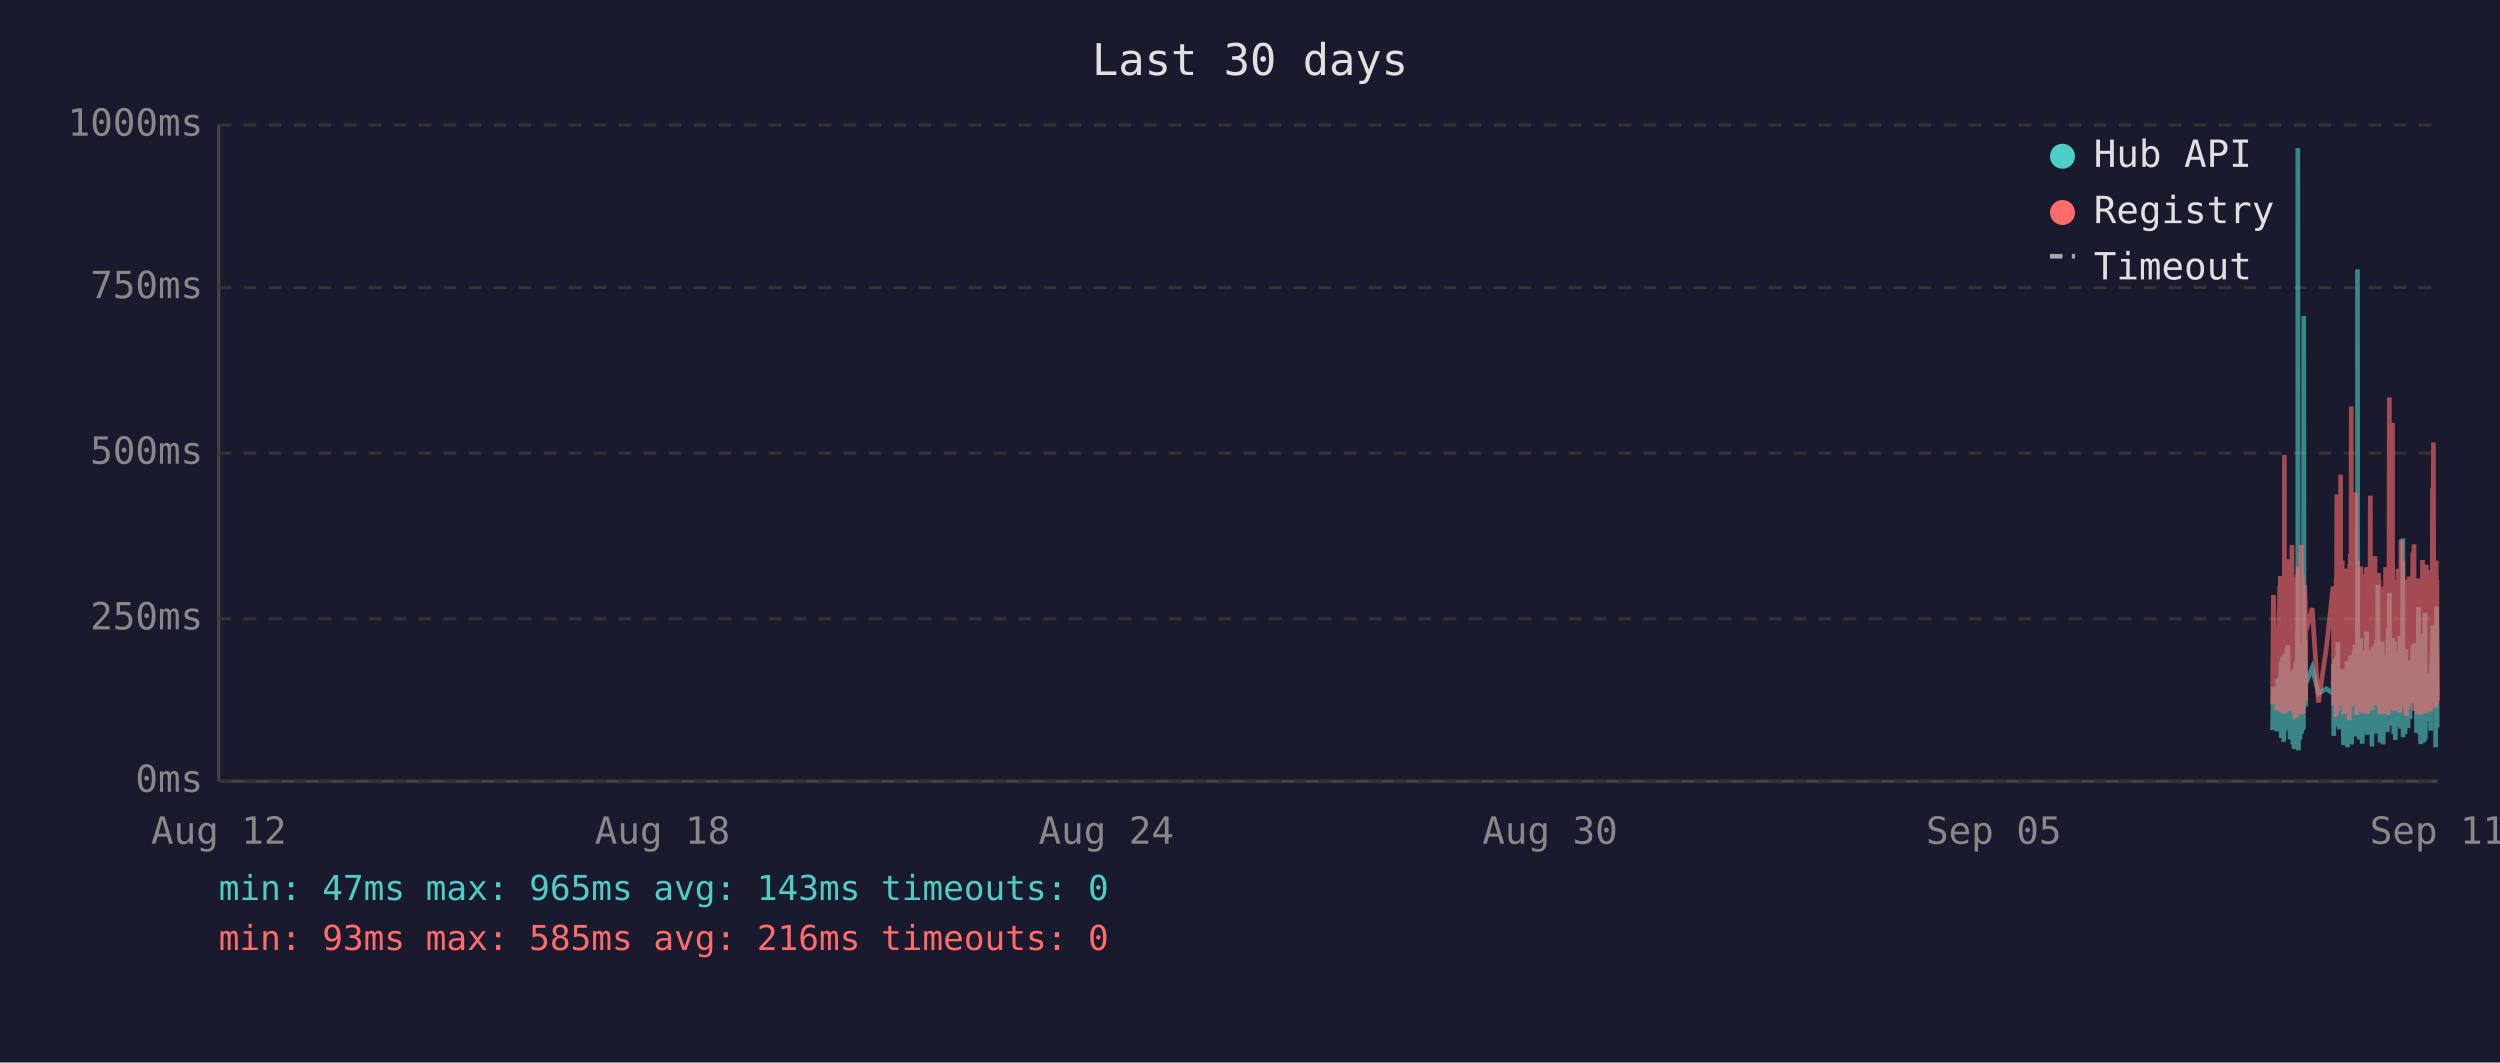
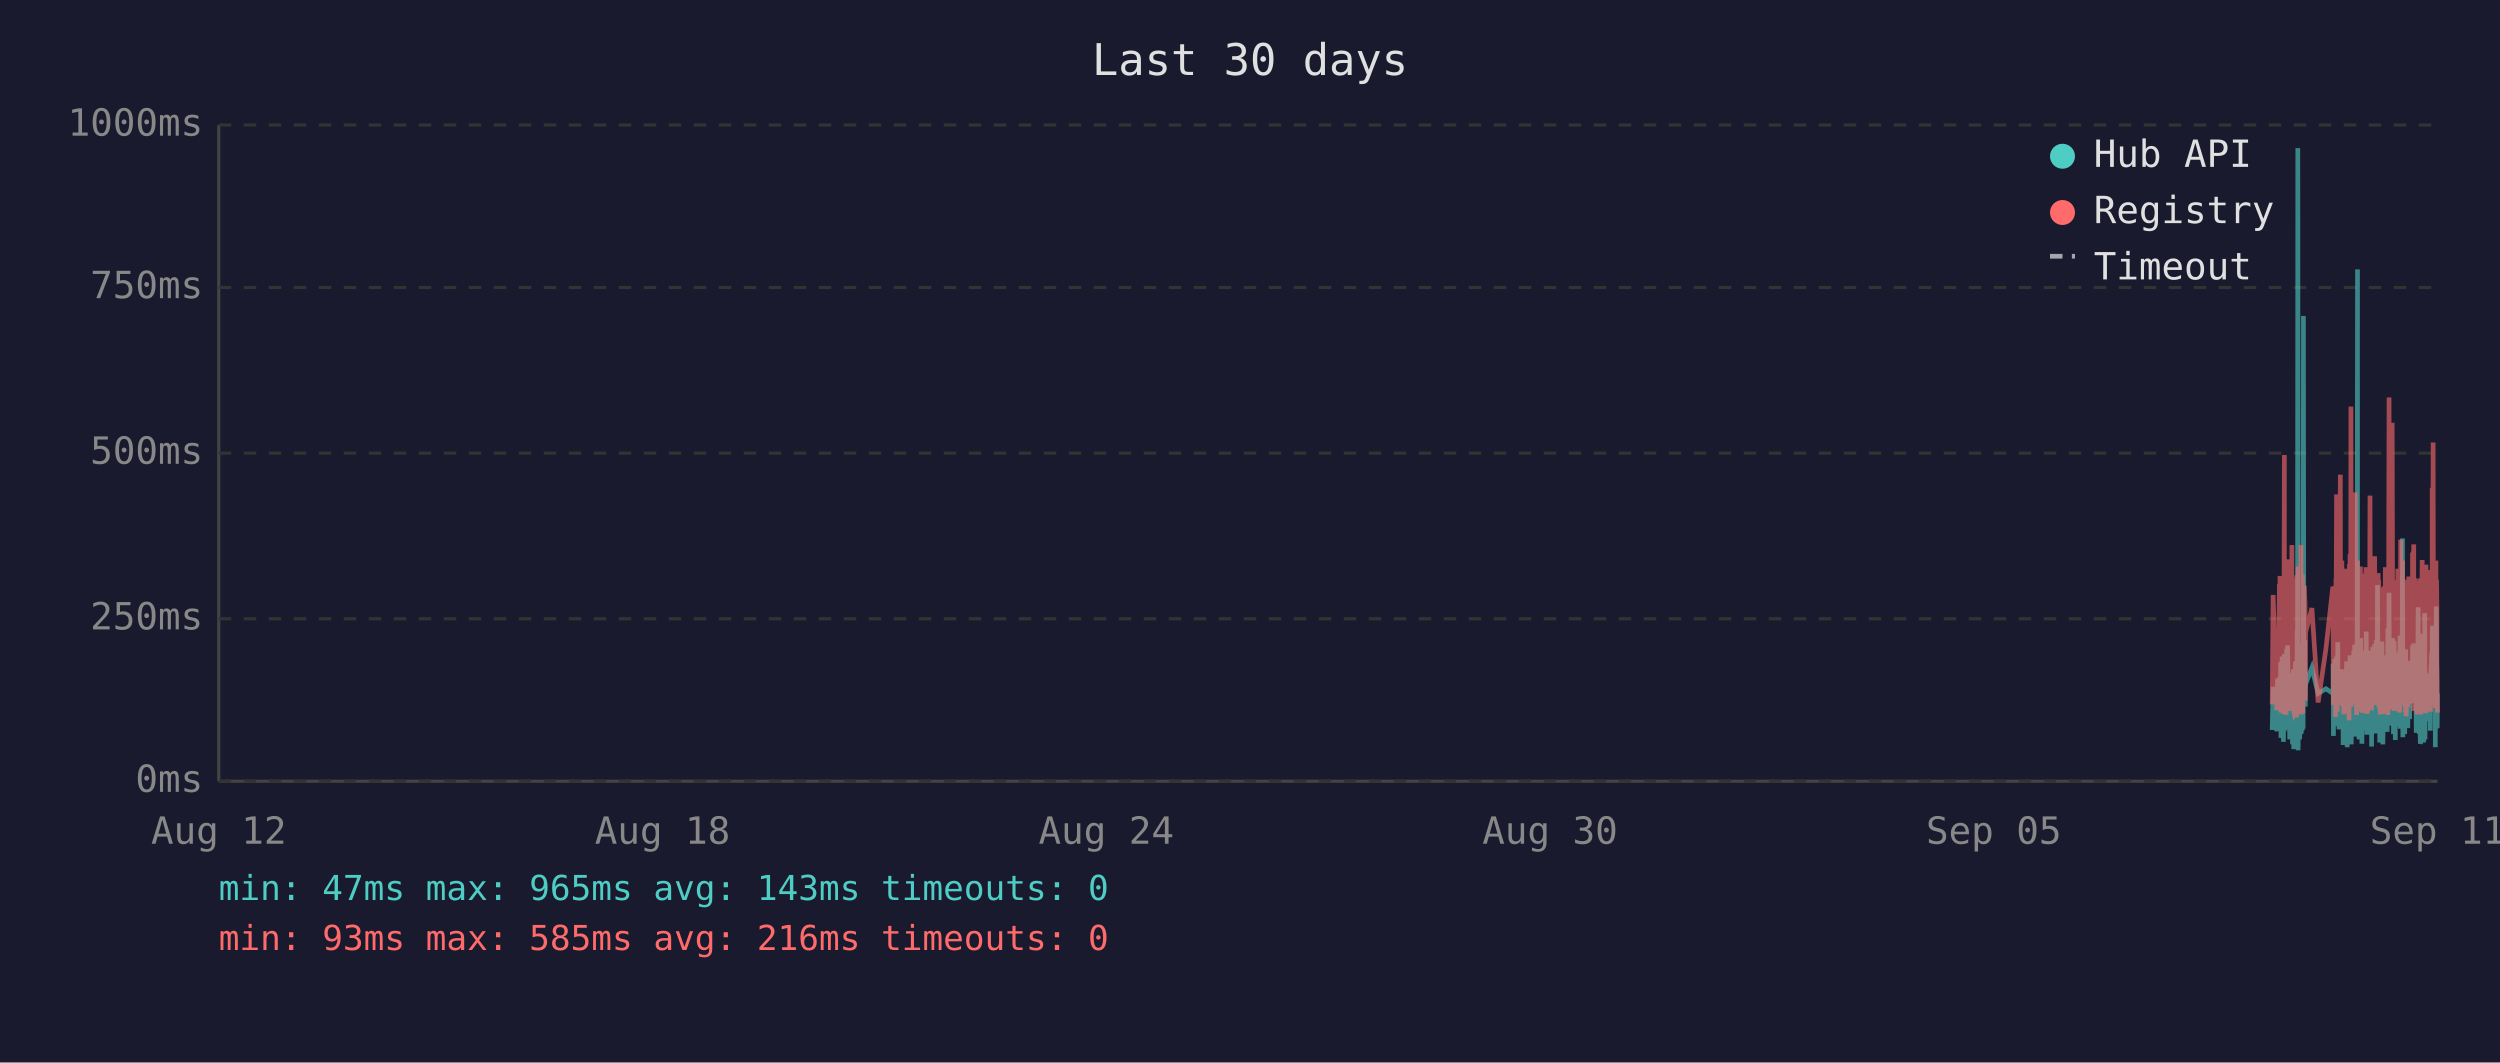
<svg xmlns="http://www.w3.org/2000/svg" viewBox="0 0 800 340" font-family="monospace" font-size="12">
  <rect width="800" height="340" fill="#1a1a2e" />
  <text x="400" y="24" fill="#e0e0e0" font-size="14" text-anchor="middle">Last 30 days</text>
  <line x1="70" y1="40" x2="70" y2="250" stroke="#444" stroke-width="1" />
  <line x1="70" y1="250" x2="780" y2="250" stroke="#444" stroke-width="1" />
  <line x1="70" y1="250" x2="780" y2="250" stroke="#333" stroke-width="1" stroke-dasharray="4" />
  <text x="65" y="250" fill="#888" text-anchor="end" dominant-baseline="middle">0ms</text>
  <line x1="70" y1="198" x2="780" y2="198" stroke="#333" stroke-width="1" stroke-dasharray="4" />
  <text x="65" y="198" fill="#888" text-anchor="end" dominant-baseline="middle">250ms</text>
  <line x1="70" y1="145" x2="780" y2="145" stroke="#333" stroke-width="1" stroke-dasharray="4" />
  <text x="65" y="145" fill="#888" text-anchor="end" dominant-baseline="middle">500ms</text>
  <line x1="70" y1="92" x2="780" y2="92" stroke="#333" stroke-width="1" stroke-dasharray="4" />
  <text x="65" y="92" fill="#888" text-anchor="end" dominant-baseline="middle">750ms</text>
  <line x1="70" y1="40" x2="780" y2="40" stroke="#333" stroke-width="1" stroke-dasharray="4" />
  <text x="65" y="40" fill="#888" text-anchor="end" dominant-baseline="middle">1000ms</text>
  <text x="70" y="270" fill="#888" text-anchor="middle">Aug 12</text>
  <text x="212" y="270" fill="#888" text-anchor="middle">Aug 18</text>
  <text x="354" y="270" fill="#888" text-anchor="middle">Aug 24</text>
  <text x="496" y="270" fill="#888" text-anchor="middle">Aug 30</text>
  <text x="638" y="270" fill="#888" text-anchor="middle">Sep 05</text>
  <text x="780" y="270" fill="#888" text-anchor="middle">Sep 11</text>
-   <polyline points="727.2,233.6 727.5,219.8 728.6,234.0 728.9,217.2 729.1,223.3 729.5,216.8 729.5,222.3 729.6,224.2 729.7,225.0 729.8,233.6 729.9,213.0 730.0,211.8 730.0,236.1 730.0,235.1 730.1,223.8 730.2,221.2 730.3,222.3 730.4,210.1 730.5,223.3 730.5,234.7 730.6,220.6 730.7,218.9 730.8,237.4 730.9,223.1 731.0,210.9 731.0,209.3 731.1,234.0 731.2,217.0 731.3,214.3 731.4,230.9 731.4,233.4 731.5,220.6 731.5,221.2 731.6,220.6 731.7,215.8 731.8,207.6 731.9,216.6 731.9,213.9 732.0,218.9 732.1,206.5 732.2,211.4 732.3,228.4 732.4,226.1 732.5,220.2 732.5,221.2 732.6,221.9 732.7,228.8 732.8,236.6 732.9,221.9 732.9,215.3 733.0,231.1 733.1,221.9 733.2,221.2 733.3,218.7 733.4,234.7 733.4,221.2 733.5,218.1 733.6,223.1 733.7,238.2 733.8,220.8 733.9,224.8 733.9,214.1 734.0,232.6 734.1,239.7 734.2,237.6 734.3,232.6 734.4,219.1 734.4,219.8 734.5,217.2 734.6,213.2 734.7,211.6 734.8,220.2 734.9,216.6 734.9,222.5 734.9,234.7 735.0,229.4 735.1,225.6 735.2,201.5 735.3,223.8 735.3,47.4 735.4,196.0 735.5,240.1 735.6,231.1 735.7,221.0 735.8,225.0 735.8,217.9 735.9,212.8 736.0,236.6 736.1,222.7 736.2,222.9 736.3,221.0 736.3,234.9 736.4,209.0 736.5,234.7 736.6,213.5 736.7,206.1 736.8,233.8 736.8,220.2 736.9,230.7 737.0,223.8 737.1,233.2 737.2,101.1 737.3,207.2 737.3,217.9 737.4,218.9 737.5,224.4 737.6,204.8 737.7,216.6 737.8,226.1 737.8,221.2 737.8,218.9 739.9,213.7 741.9,221.9 744.4,220.4 746.6,221.9 746.6,221.0 746.7,212.4 746.8,235.5 746.9,214.1 747.0,215.3 747.1,214.3 747.1,210.9 747.2,219.5 747.3,221.0 747.4,222.9 747.5,232.4 747.6,217.4 747.6,231.1 747.7,210.1 747.8,216.0 747.9,232.2 748.0,226.1 748.1,216.2 748.1,205.5 748.2,230.3 748.3,217.4 748.4,224.4 748.5,232.2 748.6,215.8 748.6,233.4 748.7,214.5 748.9,219.3 749.0,221.9 749.0,227.3 749.1,214.1 749.2,222.9 749.3,215.6 749.4,218.3 749.5,220.0 749.5,215.1 749.6,230.1 749.7,214.3 749.8,215.8 749.9,238.4 750.0,223.8 750.0,238.0 750.1,222.1 750.2,222.1 750.3,230.5 750.4,220.2 750.5,216.8 750.5,225.6 750.6,236.1 750.7,221.9 750.8,216.8 750.9,220.6 751.0,211.6 751.0,216.6 751.1,233.8 751.2,239.1 751.3,234.9 751.4,227.3 751.5,229.4 751.5,211.6 751.6,215.1 751.7,215.8 751.8,236.1 751.8,235.3 751.9,221.7 751.9,216.8 752.0,233.8 752.1,209.7 752.2,223.8 752.3,222.7 752.4,216.6 752.4,229.4 752.5,238.2 752.6,229.6 752.7,220.4 752.8,214.5 752.9,220.4 752.9,229.8 753.0,221.2 753.1,219.3 753.2,217.4 753.3,208.2 753.4,218.5 753.4,208.2 753.5,218.9 753.6,206.3 753.7,235.7 753.8,212.2 753.9,213.9 753.9,219.8 754.0,218.7 754.1,233.0 754.2,219.3 754.3,226.1 754.4,197.1 754.4,86.2 754.5,216.0 754.6,233.8 754.7,208.2 754.8,213.0 754.9,210.3 754.9,223.3 755.0,236.6 755.1,217.9 755.2,205.9 755.3,216.4 755.4,216.4 755.4,204.2 755.5,216.4 755.6,219.8 755.6,213.7 755.7,231.7 755.8,223.1 755.8,234.9 755.9,238.0 756.0,228.2 756.1,231.5 756.2,222.1 756.3,222.1 756.3,233.6 756.4,219.5 756.5,208.2 756.6,225.8 756.7,212.8 756.8,221.0 756.8,233.2 756.9,224.4 757.0,231.5 757.1,216.0 757.2,218.9 757.3,202.1 757.3,224.6 757.4,217.7 757.5,235.1 757.6,222.9 757.7,226.1 757.8,221.4 757.8,219.8 757.9,211.4 758.0,212.2 758.1,220.8 758.2,208.2 758.3,221.4 758.3,222.5 758.4,214.9 758.5,220.2 758.6,209.0 758.7,219.5 758.8,220.2 758.8,215.3 758.9,218.7 759.0,233.4 759.0,238.9 759.1,210.9 759.2,223.5 759.3,213.2 759.3,207.0 759.4,219.5 759.5,216.4 759.6,223.3 759.7,224.2 759.7,215.3 759.8,210.9 759.9,221.0 760.0,206.1 760.1,233.0 760.2,220.4 760.2,210.7 760.3,220.2 760.4,234.7 760.5,204.8 760.6,219.1 760.7,228.6 760.7,214.3 760.8,222.3 760.9,187.2 761.0,208.6 761.1,221.2 761.2,207.4 761.2,220.6 761.3,221.4 761.4,228.4 761.5,223.5 761.6,226.5 761.6,237.6 761.7,221.4 761.7,234.2 761.8,220.8 761.9,214.9 762.0,234.5 762.1,217.0 762.2,227.1 762.2,221.7 762.3,205.3 762.4,215.6 762.5,226.5 762.6,238.2 762.7,232.6 762.7,223.3 762.8,216.8 762.9,234.0 763.0,225.4 763.1,218.1 763.1,209.9 763.2,218.3 763.3,225.6 763.4,209.7 763.5,211.6 763.6,224.0 763.6,219.1 763.7,221.4 763.7,223.8 763.8,233.4 763.9,226.7 764.0,234.2 764.1,222.9 764.1,213.0 764.2,201.1 764.3,229.2 764.4,220.8 764.5,215.8 764.6,189.7 764.6,223.5 764.7,208.8 764.8,223.3 764.9,217.7 765.0,207.8 765.1,218.1 765.1,213.9 765.2,212.0 765.3,218.9 765.4,218.3 765.5,232.2 765.6,206.3 765.6,204.2 765.7,218.5 765.8,230.9 765.9,218.3 766.0,234.9 766.1,229.8 766.1,215.3 766.2,205.1 766.3,232.6 766.4,231.1 766.5,208.4 766.5,236.8 766.6,218.9 766.7,228.6 766.8,228.4 766.9,209.5 767.0,217.0 767.0,232.4 767.1,230.1 767.2,212.8 767.3,223.8 767.4,221.4 767.5,232.2 767.5,218.1 767.6,222.5 767.7,229.4 767.8,221.2 767.9,230.3 768.0,224.2 768.0,203.4 768.1,208.2 768.2,233.2 768.3,222.9 768.4,228.2 768.5,216.6 768.5,219.3 768.6,221.0 768.7,214.5 768.8,211.8 768.9,172.3 769.0,235.9 769.0,230.9 769.1,211.6 769.2,209.5 769.3,217.2 769.4,218.7 769.5,220.0 769.5,215.3 769.6,234.9 769.7,227.3 769.8,213.9 769.9,207.8 769.9,230.1 770.0,225.4 770.1,233.0 770.2,215.1 770.3,225.0 770.4,219.3 770.4,220.8 770.4,220.6 770.5,225.0 770.6,233.0 770.7,211.6 770.8,222.9 770.9,220.0 770.9,225.0 771.0,213.7 771.1,213.7 771.2,230.1 771.3,213.5 771.4,224.2 771.4,214.9 771.5,224.2 771.6,211.4 771.7,218.7 771.8,212.8 771.9,215.1 772.0,225.0 772.0,213.7 772.1,206.5 772.2,213.9 772.3,217.7 772.4,219.1 772.5,205.9 772.5,224.0 772.6,212.4 772.7,216.4 772.8,219.8 772.9,220.6 772.9,215.3 773.0,222.5 773.1,224.6 773.2,223.1 773.3,234.5 773.4,230.9 773.4,229.6 773.5,224.6 773.6,225.2 773.7,216.6 773.8,218.3 773.9,194.3 773.9,231.1 774.0,223.3 774.1,207.4 774.2,216.2 774.3,234.9 774.4,231.7 774.4,212.8 774.5,226.5 774.6,238.0 774.7,237.6 774.8,221.4 774.9,219.5 774.9,220.4 775.0,217.2 775.1,217.9 775.2,202.8 775.3,216.6 775.4,224.4 775.4,215.6 775.5,215.1 775.5,237.6 775.6,219.8 775.7,237.2 775.8,233.2 775.9,222.9 775.9,224.2 776.0,196.2 776.1,236.6 776.2,217.9 776.3,218.9 776.3,223.3 776.4,218.5 776.5,224.4 776.6,217.2 776.7,217.7 776.8,216.4 776.8,228.2 776.9,217.0 777.0,216.4 777.1,217.0 777.2,224.8 777.3,230.7 777.3,222.5 777.4,218.5 777.5,221.2 777.6,215.3 777.7,217.4 777.8,233.8 777.8,217.4 777.9,224.6 778.0,212.8 778.1,214.9 778.2,208.8 778.3,214.1 778.3,215.3 778.4,204.8 778.5,200.2 778.6,223.3 778.7,211.4 778.8,209.3 778.8,205.1 778.9,215.1 779.0,223.5 779.1,224.2 779.2,209.9 779.3,216.8 779.3,214.9 779.4,239.1 779.4,235.5 779.5,216.4 779.6,214.7 779.7,194.1 779.8,210.9 779.8,216.2 779.9,232.8 780.0,233.0" fill="none" stroke="#4ecdc4" stroke-width="1.5" opacity="0.6" />
-   <polyline points="727.2,225.4 727.5,190.4 728.6,227.3 728.9,201.7 729.1,226.5 729.5,187.6 729.5,187.6 729.6,215.8 729.7,184.3 729.8,224.6 729.9,206.3 730.0,192.5 730.0,228.0 730.0,225.8 730.1,209.0 730.2,204.0 730.3,209.0 730.4,196.2 730.5,224.4 730.5,225.8 730.6,206.1 730.7,204.2 730.8,228.4 730.9,222.3 731.0,186.0 731.0,145.6 731.1,226.3 731.2,215.1 731.3,226.3 731.4,224.2 731.4,226.5 731.5,228.0 731.5,228.0 731.6,206.5 731.7,198.1 731.8,181.3 731.9,193.1 731.9,199.4 732.0,181.1 732.1,201.1 732.2,196.7 732.3,223.5 732.4,214.9 732.5,179.0 732.5,185.3 732.6,227.5 732.7,225.8 732.8,226.7 732.9,185.7 732.9,209.5 733.0,224.4 733.1,184.9 733.2,184.5 733.3,206.3 733.4,225.0 733.4,174.4 733.5,200.7 733.6,185.3 733.7,226.5 733.8,186.4 733.9,222.7 733.9,190.8 734.0,216.6 734.1,227.5 734.2,228.0 734.3,227.7 734.4,186.6 734.4,210.5 734.5,200.2 734.6,200.4 734.7,198.1 734.8,206.1 734.9,190.4 734.9,184.9 734.9,229.6 735.0,217.7 735.1,184.1 735.2,188.3 735.3,216.6 735.3,187.8 735.4,181.3 735.5,227.5 735.6,225.6 735.7,207.4 735.8,226.5 735.8,201.3 735.9,193.9 736.0,226.9 736.1,184.1 736.2,209.0 736.3,185.5 736.3,225.8 736.4,174.4 736.5,228.6 736.6,192.7 736.7,197.5 736.8,224.0 736.8,183.9 736.9,225.0 737.0,228.2 737.1,216.0 737.2,209.9 737.3,192.2 737.3,193.3 737.4,221.7 737.5,187.4 737.6,191.0 737.7,192.9 737.8,217.2 737.8,224.2 737.8,202.3 739.9,194.6 741.9,224.8 744.4,207.6 746.6,187.8 746.6,188.7 746.7,201.7 746.8,225.6 746.9,191.0 747.0,187.6 747.1,190.8 747.1,190.6 747.2,208.8 747.3,210.5 747.4,216.0 747.5,229.4 747.6,185.1 747.6,218.7 747.7,182.8 747.8,158.2 747.9,221.7 748.0,227.7 748.1,191.8 748.1,178.8 748.2,225.4 748.3,203.0 748.4,219.5 748.5,219.3 748.6,205.3 748.6,225.6 748.7,182.0 748.9,181.3 749.0,151.9 749.0,218.5 749.1,189.1 749.2,208.0 749.3,207.4 749.4,210.1 749.5,179.4 749.5,202.1 749.6,224.2 749.7,194.3 749.8,189.9 749.9,226.3 750.0,196.4 750.0,228.6 750.1,206.5 750.2,217.4 750.3,224.4 750.4,182.0 750.5,191.4 750.5,228.4 750.6,225.4 750.7,225.2 750.8,187.6 750.9,184.7 751.0,196.7 751.0,204.0 751.1,223.8 751.2,224.4 751.3,226.9 751.4,215.6 751.5,216.8 751.5,210.1 751.6,208.2 751.7,205.9 751.8,230.5 751.8,228.4 751.9,180.5 751.9,186.4 752.0,223.8 752.1,177.3 752.2,184.7 752.3,225.8 752.4,130.1 752.4,217.2 752.5,226.1 752.6,224.8 752.7,181.8 752.8,190.8 752.9,201.7 752.9,225.0 753.0,221.0 753.1,183.4 753.2,192.7 753.3,199.2 753.4,184.9 753.4,182.2 753.5,183.9 753.6,178.4 753.7,224.2 753.8,157.6 753.9,197.7 753.9,208.6 754.0,184.5 754.1,214.1 754.2,228.8 754.3,206.5 754.4,194.6 754.4,179.4 754.5,186.6 754.6,221.9 754.7,214.1 754.8,203.6 754.9,197.3 754.9,208.8 755.0,225.2 755.1,190.6 755.2,194.6 755.3,189.5 755.4,181.3 755.4,184.5 755.5,191.4 755.6,188.1 755.6,192.7 755.7,226.1 755.8,227.7 755.8,225.0 755.9,223.5 756.0,215.3 756.1,228.0 756.2,215.1 756.3,184.5 756.3,215.3 756.4,228.2 756.5,197.3 756.6,184.3 756.7,224.4 756.8,183.6 756.8,225.6 756.9,185.3 757.0,224.8 757.1,226.3 757.2,181.5 757.3,190.8 757.3,213.5 757.4,189.7 757.5,225.0 757.6,228.4 757.7,226.3 757.8,217.7 757.8,203.4 757.9,199.6 758.0,194.8 758.1,185.3 758.2,199.4 758.3,188.9 758.3,215.1 758.4,190.6 758.5,158.6 758.6,192.7 758.7,187.8 758.8,207.8 758.8,195.0 758.9,184.1 759.0,216.0 759.0,227.3 759.1,183.6 759.2,223.8 759.3,194.3 759.3,182.8 759.4,185.1 759.5,202.3 759.6,204.4 759.7,220.6 759.7,189.3 759.8,207.8 759.9,181.3 760.0,178.0 760.1,223.3 760.2,183.4 760.2,191.6 760.3,204.0 760.4,225.6 760.5,195.8 760.6,210.1 760.7,222.9 760.7,189.1 760.8,207.0 760.9,191.2 761.0,197.5 761.1,183.4 761.2,197.9 761.2,193.5 761.3,185.7 761.4,226.5 761.5,225.4 761.6,210.9 761.6,226.7 761.7,225.2 761.7,228.6 761.8,210.1 761.9,193.1 762.0,228.6 762.1,214.7 762.2,214.9 762.2,214.5 762.3,188.1 762.4,191.4 762.5,226.3 762.6,228.4 762.7,223.8 762.7,211.4 762.8,216.8 762.9,226.5 763.0,187.6 763.1,203.4 763.1,226.5 763.2,191.2 763.3,217.0 763.4,181.5 763.5,196.2 763.6,228.0 763.6,191.8 763.7,225.8 763.7,225.8 763.8,227.5 763.9,218.3 764.0,227.7 764.1,183.9 764.1,190.6 764.2,228.8 764.3,222.9 764.4,223.8 764.5,170.4 764.6,127.2 764.6,196.0 764.7,199.6 764.8,227.1 764.9,188.9 765.0,191.6 765.1,209.0 765.1,192.5 765.2,188.5 765.3,182.2 765.4,209.0 765.5,225.6 765.6,135.3 765.6,180.1 765.7,182.0 765.8,225.2 765.9,185.7 766.0,223.8 766.1,225.8 766.1,189.1 766.2,207.0 766.3,227.5 766.4,216.0 766.5,197.1 766.5,222.5 766.6,214.5 766.7,217.2 766.8,223.8 766.9,189.5 767.0,186.8 767.0,223.5 767.1,223.3 767.2,189.9 767.3,226.5 767.4,182.0 767.5,224.2 767.5,205.3 767.6,227.1 767.7,224.0 767.8,185.1 767.9,228.0 768.0,226.5 768.0,184.5 768.1,207.2 768.2,218.3 768.3,172.7 768.4,224.4 768.5,195.0 768.5,189.7 768.6,181.3 768.7,185.1 768.8,197.5 768.9,179.4 769.0,224.0 769.0,225.2 769.1,192.2 769.2,205.9 769.3,207.4 769.4,210.5 769.5,224.4 769.5,191.4 769.6,226.1 769.7,218.3 769.8,189.3 769.9,228.0 769.9,209.0 770.0,229.0 770.1,228.8 770.2,192.9 770.3,187.0 770.4,187.6 770.4,185.5 770.4,208.0 770.5,224.6 770.6,226.3 770.7,200.4 770.8,216.4 770.9,184.5 770.9,207.2 771.0,190.8 771.1,191.8 771.2,225.2 771.3,190.8 771.4,208.2 771.4,191.2 771.5,188.1 771.6,194.1 771.7,187.0 771.8,193.1 771.9,189.7 772.0,224.2 772.0,193.3 772.1,176.9 772.2,188.9 772.3,176.5 772.4,180.7 772.5,174.2 772.5,227.5 772.6,185.7 772.7,191.0 772.8,207.2 772.9,185.1 772.9,192.0 773.0,216.6 773.1,226.3 773.2,208.0 773.3,226.5 773.4,227.3 773.4,218.9 773.5,227.1 773.6,228.6 773.7,191.6 773.8,227.1 773.9,198.6 773.9,227.3 774.0,218.9 774.1,186.0 774.2,191.0 774.3,224.6 774.4,228.6 774.4,185.1 774.5,217.4 774.6,223.8 774.7,228.6 774.8,227.3 774.9,206.1 774.9,206.1 775.0,193.9 775.1,188.9 775.2,179.2 775.3,200.0 775.4,226.7 775.4,193.9 775.5,192.0 775.5,227.3 775.6,204.8 775.7,227.5 775.8,226.5 775.9,225.4 775.9,226.7 776.0,193.3 776.1,228.2 776.2,193.1 776.3,209.0 776.3,228.2 776.4,180.7 776.5,210.9 776.6,197.7 776.7,192.9 776.8,193.5 776.8,215.8 776.9,199.8 777.0,207.2 777.1,224.4 777.2,224.6 777.3,214.7 777.3,186.2 777.4,225.2 777.5,182.4 777.6,190.6 777.7,197.5 777.8,226.5 777.8,227.7 777.9,212.0 778.0,191.8 778.1,189.3 778.2,194.3 778.3,191.4 778.3,191.4 778.4,156.1 778.5,209.9 778.6,184.3 778.7,141.6 778.8,198.8 778.8,200.7 778.9,195.8 779.0,223.8 779.1,185.7 779.2,197.7 779.3,191.0 779.3,193.5 779.4,226.5 779.4,223.1 779.5,191.6 779.6,179.4 779.7,225.2 779.8,185.5 779.8,194.6 779.9,209.9 780.0,224.2" fill="none" stroke="#ff6b6b" stroke-width="1.5" opacity="0.6" />
+   <polyline points="727.1,233.6 727.4,219.8 728.6,234.0 728.8,217.2 729.0,223.3 729.4,216.8 729.5,222.3 729.5,224.2 729.6,225.0 729.7,233.6 729.8,213.0 729.9,211.8 729.9,236.1 730.0,235.1 730.0,223.8 730.1,221.2 730.2,222.3 730.3,210.1 730.4,223.3 730.5,234.7 730.5,220.6 730.6,218.9 730.7,237.4 730.8,223.1 730.9,210.9 731.0,209.3 731.0,234.0 731.1,217.0 731.2,214.3 731.3,230.9 731.4,233.4 731.4,220.6 731.5,221.2 731.5,220.6 731.6,215.8 731.7,207.6 731.8,216.6 731.9,213.9 731.9,218.9 732.0,206.5 732.1,211.4 732.2,228.4 732.3,226.1 732.4,220.2 732.4,221.2 732.5,221.9 732.6,228.8 732.7,236.6 732.8,221.9 732.9,215.3 732.9,231.1 733.0,221.9 733.1,221.2 733.2,218.7 733.3,234.7 733.4,221.2 733.4,218.1 733.5,223.1 733.6,238.2 733.7,220.8 733.8,224.8 733.9,214.1 733.9,232.6 734.0,239.7 734.1,237.6 734.2,232.6 734.3,219.1 734.4,219.8 734.4,217.2 734.5,213.2 734.6,211.6 734.7,220.2 734.8,216.6 734.9,222.5 734.9,234.7 734.9,229.4 735.0,225.6 735.1,201.5 735.2,223.8 735.3,47.4 735.4,196.0 735.4,240.1 735.5,231.1 735.6,221.0 735.7,225.0 735.8,217.9 735.8,212.8 735.9,236.6 736.0,222.7 736.1,222.9 736.2,221.0 736.3,234.9 736.3,209.0 736.4,234.7 736.5,213.5 736.6,206.1 736.7,233.8 736.8,220.2 736.8,230.7 736.9,223.8 737.0,233.2 737.1,101.1 737.2,207.2 737.3,217.9 737.3,218.9 737.4,224.4 737.5,204.8 737.6,216.6 737.7,226.1 737.7,221.2 737.8,218.9 739.8,213.7 741.8,221.9 744.3,220.4 746.5,221.9 746.6,221.0 746.6,212.4 746.7,235.5 746.8,214.1 746.9,215.3 747.0,214.3 747.1,210.9 747.1,219.5 747.2,221.0 747.3,222.9 747.4,232.4 747.5,217.4 747.6,231.1 747.6,210.1 747.7,216.0 747.8,232.2 747.9,226.1 748.0,216.2 748.1,205.5 748.1,230.3 748.2,217.4 748.3,224.4 748.4,232.2 748.5,215.8 748.5,233.4 748.6,214.5 748.8,219.3 748.9,221.9 749.0,227.3 749.0,214.1 749.1,222.9 749.2,215.6 749.3,218.3 749.4,220.0 749.5,215.1 749.5,230.1 749.6,214.3 749.7,215.8 749.8,238.4 749.9,223.8 750.0,238.0 750.0,222.1 750.1,222.1 750.2,230.5 750.3,220.2 750.4,216.8 750.5,225.6 750.5,236.1 750.6,221.9 750.7,216.8 750.8,220.6 750.9,211.6 751.0,216.6 751.0,233.8 751.1,239.1 751.2,234.9 751.3,227.3 751.4,229.4 751.5,211.6 751.5,215.1 751.6,215.8 751.7,236.1 751.7,235.3 751.8,221.7 751.9,216.8 751.9,233.8 752.0,209.7 752.1,223.8 752.2,222.7 752.3,216.6 752.4,229.4 752.4,238.2 752.5,229.6 752.6,220.4 752.7,214.5 752.8,220.4 752.9,229.8 752.9,221.2 753.0,219.3 753.1,217.4 753.2,208.2 753.3,218.5 753.4,208.2 753.4,218.9 753.5,206.3 753.6,235.7 753.7,212.2 753.8,213.9 753.9,219.8 753.9,218.7 754.0,233.0 754.1,219.3 754.2,226.1 754.3,197.1 754.4,86.2 754.4,216.0 754.5,233.8 754.6,208.2 754.7,213.0 754.8,210.3 754.9,223.3 754.9,236.6 755.0,217.9 755.1,205.9 755.2,216.4 755.3,216.4 755.4,204.2 755.4,216.4 755.5,219.8 755.6,213.7 755.6,231.7 755.7,223.1 755.8,234.9 755.8,238.0 755.9,228.2 756.0,231.5 756.1,222.1 756.2,222.1 756.3,233.6 756.3,219.5 756.4,208.2 756.5,225.8 756.6,212.8 756.7,221.0 756.8,233.2 756.8,224.4 756.9,231.5 757.0,216.0 757.1,218.9 757.2,202.1 757.3,224.6 757.3,217.7 757.4,235.1 757.5,222.9 757.6,226.1 757.7,221.4 757.8,219.8 757.8,211.4 757.9,212.2 758.0,220.8 758.1,208.2 758.2,221.4 758.3,222.5 758.3,214.9 758.4,220.2 758.5,209.0 758.6,219.5 758.7,220.2 758.8,215.3 758.8,218.7 758.9,233.4 758.9,238.9 759.0,210.9 759.1,223.5 759.2,213.2 759.3,207.0 759.3,219.5 759.4,216.4 759.5,223.3 759.6,224.2 759.7,215.3 759.7,210.9 759.8,221.0 759.9,206.1 760.0,233.0 760.1,220.4 760.2,210.7 760.2,220.2 760.3,234.7 760.4,204.8 760.5,219.1 760.6,228.6 760.7,214.3 760.7,222.3 760.8,187.2 760.9,208.6 761.0,221.2 761.1,207.4 761.2,220.6 761.2,221.4 761.3,228.4 761.4,223.5 761.5,226.5 761.5,237.6 761.6,221.4 761.7,234.2 761.7,220.8 761.8,214.9 761.9,234.5 762.0,217.0 762.1,227.1 762.2,221.7 762.2,205.3 762.3,215.6 762.4,226.5 762.5,238.2 762.6,232.6 762.7,223.3 762.7,216.8 762.8,234.0 762.9,225.4 763.0,218.1 763.1,209.9 763.2,218.3 763.2,225.6 763.3,209.7 763.4,211.6 763.5,224.0 763.6,219.1 763.6,221.4 763.6,223.8 763.7,233.4 763.8,226.7 763.9,234.2 764.0,222.9 764.1,213.0 764.1,201.1 764.2,229.2 764.3,220.8 764.4,215.8 764.5,189.7 764.6,223.5 764.6,208.8 764.7,223.3 764.8,217.7 764.9,207.8 765.0,218.1 765.1,213.9 765.1,212.0 765.2,218.9 765.3,218.3 765.4,232.2 765.5,206.3 765.6,204.2 765.6,218.5 765.7,230.9 765.8,218.3 765.9,234.9 766.0,229.8 766.1,215.3 766.1,205.1 766.2,232.6 766.3,231.1 766.4,208.4 766.5,236.8 766.5,218.9 766.6,228.6 766.7,228.4 766.8,209.5 766.9,217.0 767.0,232.4 767.0,230.1 767.1,212.8 767.2,223.8 767.3,221.4 767.4,232.2 767.5,218.1 767.5,222.5 767.6,229.4 767.7,221.2 767.8,230.3 767.9,224.2 768.0,203.4 768.0,208.2 768.1,233.2 768.2,222.9 768.3,228.2 768.4,216.6 768.5,219.3 768.5,221.0 768.6,214.5 768.7,211.8 768.8,172.3 768.9,235.9 769.0,230.9 769.0,211.6 769.1,209.5 769.2,217.2 769.3,218.7 769.4,220.0 769.5,215.3 769.5,234.9 769.6,227.3 769.7,213.9 769.8,207.8 769.9,230.1 769.9,225.4 770.0,233.0 770.1,215.1 770.2,225.0 770.3,219.3 770.4,220.8 770.4,220.6 770.4,225.0 770.5,233.0 770.6,211.6 770.7,222.9 770.8,220.0 770.9,225.0 770.9,213.7 771.0,213.7 771.1,230.1 771.2,213.5 771.3,224.2 771.4,214.9 771.4,224.2 771.5,211.4 771.6,218.7 771.7,212.8 771.8,215.1 771.9,225.0 772.0,213.7 772.0,206.5 772.1,213.9 772.2,217.7 772.3,219.1 772.4,205.9 772.4,224.0 772.5,212.4 772.6,216.4 772.7,219.8 772.8,220.6 772.9,215.3 772.9,222.5 773.0,224.6 773.1,223.1 773.2,234.5 773.3,230.9 773.4,229.6 773.4,224.6 773.5,225.2 773.6,216.6 773.7,218.3 773.8,194.3 773.9,231.1 773.9,223.3 774.0,207.4 774.1,216.2 774.2,234.9 774.3,231.7 774.4,212.8 774.4,226.5 774.5,238.0 774.6,237.6 774.7,221.4 774.8,219.5 774.9,220.4 774.9,217.2 775.0,217.9 775.1,202.8 775.2,216.6 775.3,224.4 775.4,215.6 775.4,215.1 775.5,237.6 775.5,219.8 775.6,237.2 775.7,233.2 775.8,222.9 775.9,224.2 775.9,196.2 776.0,236.6 776.1,217.9 776.2,218.9 776.3,223.3 776.3,218.5 776.4,224.4 776.5,217.2 776.6,217.7 776.7,216.4 776.8,228.2 776.8,217.0 776.9,216.4 777.0,217.0 777.1,224.8 777.2,230.7 777.3,222.5 777.3,218.5 777.4,221.2 777.5,215.3 777.6,217.4 777.7,233.8 777.8,217.4 777.8,224.6 777.9,212.8 778.0,214.9 778.1,208.8 778.2,214.1 778.3,215.3 778.3,204.8 778.4,200.2 778.5,223.3 778.6,211.4 778.7,209.3 778.8,205.1 778.8,215.1 778.9,223.5 779.0,224.2 779.1,209.9 779.2,216.8 779.3,214.9 779.3,239.1 779.3,235.5 779.4,216.4 779.5,214.7 779.6,194.1 779.7,210.9 779.8,216.2 779.8,232.8 779.9,233.0 780.0,221.9" fill="none" stroke="#4ecdc4" stroke-width="1.5" opacity="0.6" />
+   <polyline points="727.1,225.4 727.4,190.4 728.6,227.3 728.8,201.7 729.0,226.5 729.4,187.6 729.5,187.6 729.5,215.8 729.6,184.3 729.7,224.6 729.8,206.3 729.9,192.5 729.9,228.0 730.0,225.8 730.0,209.0 730.1,204.0 730.2,209.0 730.3,196.2 730.4,224.4 730.5,225.8 730.5,206.1 730.6,204.2 730.7,228.4 730.8,222.3 730.9,186.0 731.0,145.6 731.0,226.3 731.1,215.1 731.2,226.3 731.3,224.2 731.4,226.5 731.4,228.0 731.5,228.0 731.5,206.5 731.6,198.1 731.7,181.3 731.8,193.1 731.9,199.4 731.9,181.1 732.0,201.1 732.1,196.7 732.2,223.5 732.3,214.9 732.4,179.0 732.4,185.3 732.5,227.5 732.6,225.8 732.7,226.7 732.8,185.7 732.9,209.5 732.9,224.4 733.0,184.9 733.1,184.5 733.2,206.3 733.3,225.0 733.4,174.4 733.4,200.7 733.5,185.3 733.6,226.5 733.7,186.4 733.8,222.7 733.9,190.8 733.9,216.6 734.0,227.5 734.1,228.0 734.2,227.7 734.3,186.6 734.4,210.5 734.4,200.2 734.5,200.4 734.6,198.1 734.7,206.1 734.8,190.4 734.9,184.9 734.9,229.6 734.9,217.7 735.0,184.1 735.1,188.3 735.2,216.6 735.3,187.8 735.4,181.3 735.4,227.5 735.5,225.6 735.6,207.4 735.7,226.5 735.8,201.3 735.8,193.9 735.9,226.9 736.0,184.1 736.1,209.0 736.2,185.5 736.3,225.8 736.3,174.4 736.4,228.6 736.5,192.7 736.6,197.5 736.7,224.0 736.8,183.9 736.8,225.0 736.9,228.2 737.0,216.0 737.1,209.9 737.2,192.2 737.3,193.3 737.3,221.7 737.4,187.4 737.5,191.0 737.6,192.9 737.7,217.2 737.7,224.2 737.8,202.3 739.8,194.6 741.8,224.8 744.3,207.6 746.5,187.8 746.6,188.7 746.6,201.7 746.7,225.6 746.8,191.0 746.9,187.6 747.0,190.8 747.1,190.6 747.1,208.8 747.2,210.5 747.3,216.0 747.4,229.4 747.5,185.1 747.6,218.7 747.6,182.8 747.7,158.2 747.8,221.7 747.9,227.7 748.0,191.8 748.1,178.8 748.1,225.4 748.2,203.0 748.3,219.5 748.4,219.3 748.5,205.3 748.5,225.6 748.6,182.0 748.8,181.3 748.9,151.9 749.0,218.5 749.0,189.1 749.1,208.0 749.2,207.4 749.3,210.1 749.4,179.4 749.5,202.1 749.5,224.2 749.6,194.3 749.7,189.9 749.8,226.3 749.9,196.4 750.0,228.6 750.0,206.5 750.1,217.4 750.2,224.4 750.3,182.0 750.4,191.4 750.5,228.4 750.5,225.4 750.6,225.2 750.7,187.6 750.8,184.7 750.9,196.7 751.0,204.0 751.0,223.8 751.1,224.4 751.2,226.9 751.3,215.6 751.4,216.8 751.5,210.1 751.5,208.2 751.6,205.9 751.7,230.5 751.7,228.4 751.8,180.5 751.9,186.4 751.9,223.8 752.0,177.3 752.1,184.7 752.2,225.8 752.3,130.1 752.4,217.2 752.4,226.1 752.5,224.8 752.6,181.8 752.7,190.8 752.8,201.7 752.9,225.0 752.9,221.0 753.0,183.4 753.1,192.7 753.2,199.2 753.3,184.9 753.4,182.2 753.4,183.9 753.5,178.4 753.6,224.2 753.7,157.6 753.8,197.7 753.9,208.6 753.9,184.5 754.0,214.1 754.1,228.8 754.2,206.5 754.3,194.6 754.4,179.4 754.4,186.6 754.5,221.9 754.6,214.1 754.7,203.6 754.8,197.3 754.9,208.8 754.9,225.2 755.0,190.6 755.1,194.6 755.2,189.5 755.3,181.3 755.4,184.5 755.4,191.4 755.5,188.1 755.6,192.7 755.6,226.1 755.7,227.7 755.8,225.0 755.8,223.5 755.9,215.3 756.0,228.0 756.1,215.1 756.2,184.5 756.3,215.3 756.3,228.2 756.4,197.3 756.5,184.3 756.6,224.4 756.7,183.6 756.8,225.6 756.8,185.3 756.9,224.8 757.0,226.3 757.1,181.5 757.2,190.8 757.3,213.5 757.3,189.7 757.4,225.0 757.5,228.4 757.6,226.3 757.7,217.7 757.8,203.4 757.8,199.6 757.9,194.8 758.0,185.3 758.1,199.4 758.2,188.9 758.3,215.1 758.3,190.6 758.4,158.6 758.5,192.7 758.6,187.8 758.7,207.8 758.8,195.0 758.8,184.1 758.9,216.0 758.9,227.3 759.0,183.6 759.1,223.8 759.2,194.3 759.3,182.8 759.3,185.1 759.4,202.3 759.5,204.4 759.6,220.6 759.7,189.3 759.7,207.8 759.8,181.3 759.9,178.0 760.0,223.3 760.1,183.4 760.2,191.6 760.2,204.0 760.3,225.6 760.4,195.8 760.5,210.1 760.6,222.9 760.7,189.1 760.7,207.0 760.8,191.2 760.9,197.5 761.0,183.4 761.1,197.9 761.2,193.5 761.2,185.7 761.3,226.5 761.4,225.4 761.5,210.9 761.5,226.7 761.6,225.2 761.7,228.6 761.7,210.1 761.8,193.1 761.9,228.6 762.0,214.7 762.1,214.9 762.2,214.5 762.2,188.1 762.3,191.4 762.4,226.3 762.5,228.4 762.6,223.8 762.7,211.4 762.7,216.8 762.8,226.5 762.9,187.6 763.0,203.4 763.1,226.5 763.2,191.2 763.2,217.0 763.3,181.5 763.4,196.2 763.5,228.0 763.6,191.8 763.6,225.8 763.6,225.8 763.7,227.5 763.8,218.3 763.9,227.7 764.0,183.9 764.1,190.6 764.1,228.8 764.2,222.9 764.3,223.8 764.4,170.4 764.5,127.2 764.6,196.0 764.6,199.6 764.7,227.1 764.8,188.9 764.9,191.6 765.0,209.0 765.1,192.5 765.1,188.5 765.2,182.2 765.3,209.0 765.4,225.6 765.5,135.3 765.6,180.1 765.6,182.0 765.7,225.2 765.8,185.7 765.9,223.8 766.0,225.8 766.1,189.1 766.1,207.0 766.2,227.5 766.3,216.0 766.4,197.1 766.5,222.5 766.5,214.5 766.6,217.2 766.7,223.8 766.8,189.5 766.9,186.8 767.0,223.5 767.0,223.3 767.1,189.9 767.2,226.5 767.3,182.0 767.4,224.2 767.5,205.3 767.5,227.1 767.6,224.0 767.7,185.1 767.8,228.0 767.9,226.5 768.0,184.5 768.0,207.2 768.1,218.3 768.2,172.7 768.3,224.4 768.4,195.0 768.5,189.7 768.5,181.3 768.6,185.1 768.7,197.5 768.8,179.4 768.9,224.0 769.0,225.2 769.0,192.2 769.1,205.9 769.2,207.4 769.3,210.5 769.4,224.4 769.5,191.4 769.5,226.1 769.6,218.3 769.7,189.3 769.8,228.0 769.9,209.0 769.9,229.0 770.0,228.8 770.1,192.9 770.2,187.0 770.3,187.6 770.4,185.5 770.4,208.0 770.4,224.6 770.5,226.3 770.6,200.4 770.7,216.4 770.8,184.5 770.9,207.2 770.9,190.8 771.0,191.8 771.1,225.2 771.2,190.8 771.3,208.2 771.4,191.2 771.4,188.1 771.5,194.1 771.6,187.0 771.7,193.1 771.8,189.7 771.9,224.2 772.0,193.3 772.0,176.9 772.1,188.9 772.2,176.5 772.3,180.7 772.4,174.2 772.4,227.5 772.5,185.7 772.6,191.0 772.7,207.2 772.8,185.1 772.9,192.0 772.9,216.6 773.0,226.3 773.1,208.0 773.2,226.5 773.3,227.3 773.4,218.9 773.4,227.1 773.5,228.6 773.6,191.6 773.7,227.1 773.8,198.6 773.9,227.3 773.9,218.9 774.0,186.0 774.1,191.0 774.2,224.6 774.3,228.6 774.4,185.1 774.4,217.4 774.5,223.8 774.6,228.6 774.7,227.3 774.8,206.1 774.9,206.1 774.9,193.9 775.0,188.9 775.1,179.2 775.2,200.0 775.3,226.7 775.4,193.9 775.4,192.0 775.5,227.3 775.5,204.8 775.6,227.5 775.7,226.5 775.8,225.4 775.9,226.7 775.9,193.3 776.0,228.2 776.1,193.1 776.2,209.0 776.3,228.2 776.3,180.7 776.4,210.9 776.5,197.7 776.6,192.9 776.7,193.5 776.8,215.8 776.8,199.8 776.9,207.2 777.0,224.4 777.1,224.6 777.2,214.7 777.3,186.2 777.3,225.2 777.4,182.4 777.5,190.6 777.6,197.5 777.7,226.5 777.8,227.7 777.8,212.0 777.9,191.8 778.0,189.3 778.1,194.3 778.2,191.4 778.3,191.4 778.3,156.1 778.4,209.9 778.5,184.3 778.6,141.6 778.7,198.8 778.8,200.7 778.8,195.8 778.9,223.8 779.0,185.7 779.1,197.7 779.2,191.0 779.3,193.5 779.3,226.5 779.3,223.1 779.4,191.6 779.5,179.4 779.6,225.2 779.7,185.5 779.8,194.6 779.8,209.9 779.9,224.2 780.0,228.0" fill="none" stroke="#ff6b6b" stroke-width="1.5" opacity="0.6" />
  <circle cx="660" cy="50" r="4" fill="#4ecdc4" />
  <text x="670" y="50" fill="#e0e0e0" dominant-baseline="middle">Hub API</text>
  <circle cx="660" cy="68" r="4" fill="#ff6b6b" />
  <text x="670" y="68" fill="#e0e0e0" dominant-baseline="middle">Registry</text>
  <line x1="656" y1="82" x2="664" y2="82" stroke="#e0e0e0" stroke-width="1.5" stroke-dasharray="4,3" opacity="0.7" />
  <text x="670" y="86" fill="#e0e0e0" dominant-baseline="middle">Timeout</text>
  <text x="70" y="288" fill="#4ecdc4" font-size="11">min: 47ms  max: 965ms  avg: 143ms  timeouts: 0</text>
  <text x="70" y="304" fill="#ff6b6b" font-size="11">min: 93ms  max: 585ms  avg: 216ms  timeouts: 0</text>
</svg>
